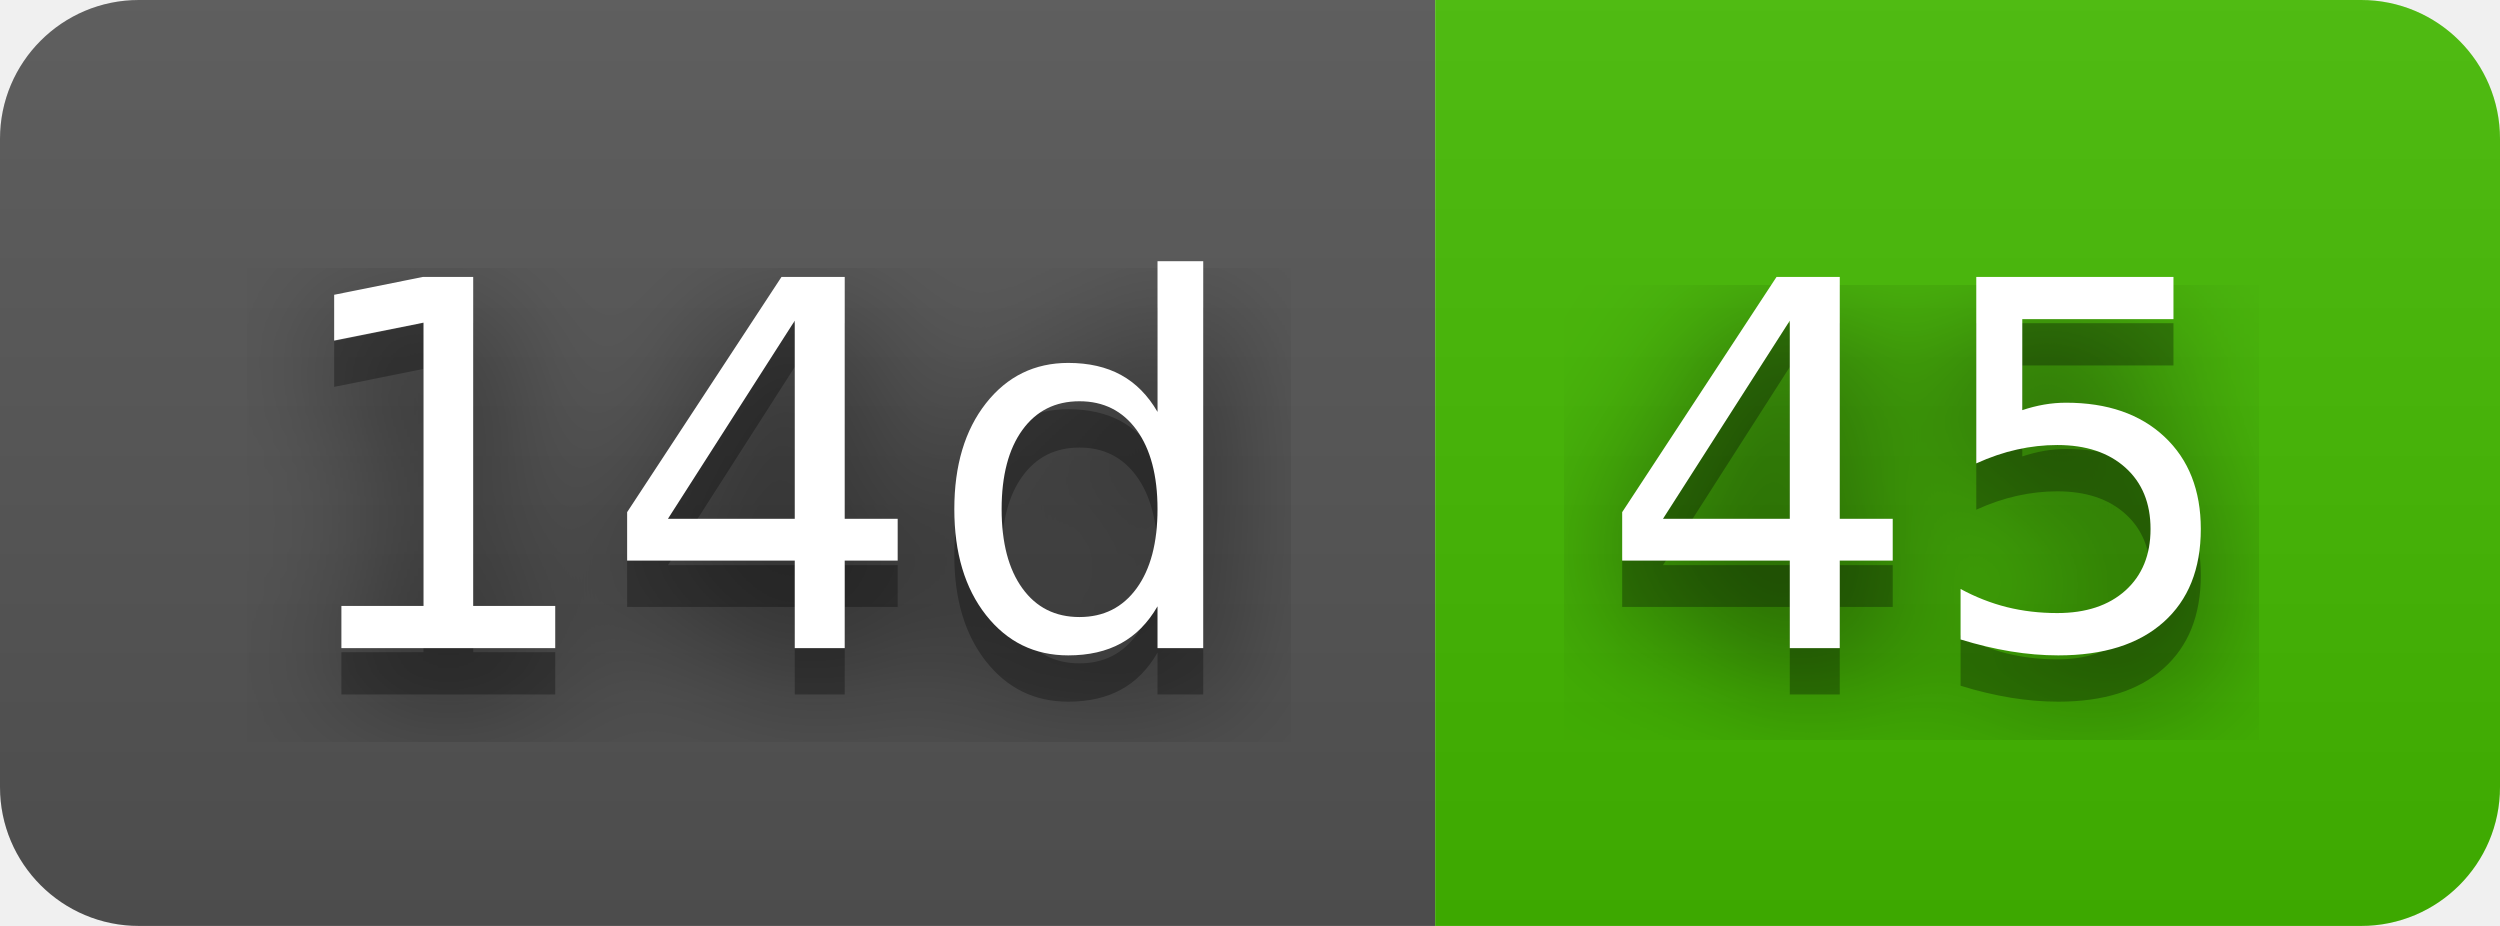
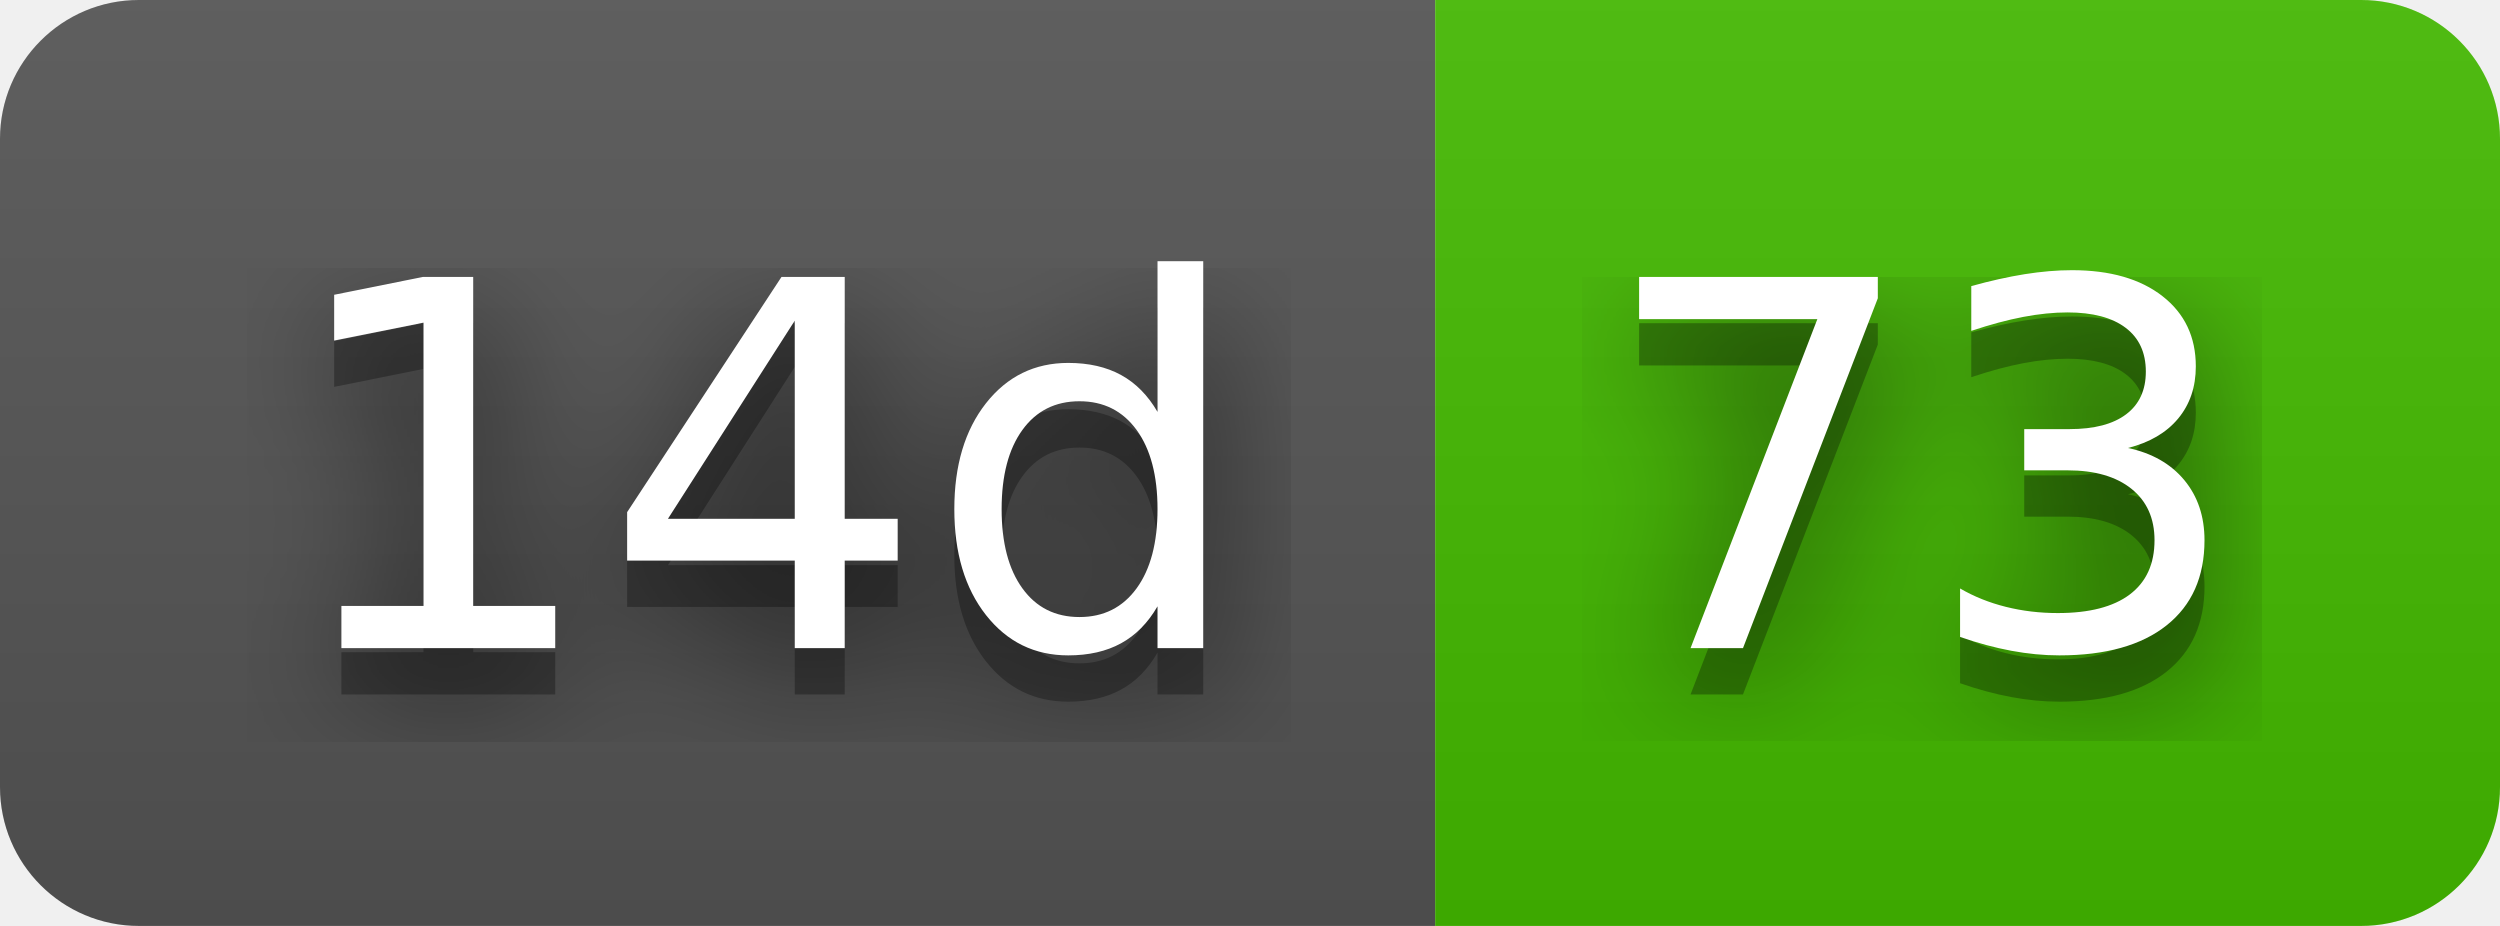
- <svg xmlns="http://www.w3.org/2000/svg" width="54" height="20" role="img" aria-label="14d: 45">
+ <svg xmlns="http://www.w3.org/2000/svg" width="54" height="20" role="img" aria-label="14d: 73">
  <filter id="blur">
    <feGaussianBlur stdDeviation="16" />
  </filter>
  <linearGradient id="s" x2="0" y2="100%">
    <stop offset="0" stop-color="#bbb" stop-opacity=".1" />
    <stop offset="1" stop-opacity=".1" />
  </linearGradient>
  <clipPath id="r">
    <rect width="54" height="20" rx="3" />
  </clipPath>
  <g clip-path="url(#r)">
    <rect width="31" height="20" fill="#555" />
    <rect x="31" width="23" height="20" fill="#4b0" />
    <rect width="54" height="20" fill="url(#s)" />
  </g>
  <g fill="#fff" text-anchor="middle" font-family="Verdana,Geneva,DejaVu Sans,sans-serif" text-rendering="geometricPrecision" font-size="110">
    <g transform="scale(.1)">
      <g aria-hidden="true" fill="#010101">
        <text x="165" y="150" fill-opacity=".8" filter="url(#blur)" textLength="210">14d</text>
        <text x="165" y="150" fill-opacity=".3" textLength="210">14d</text>
      </g>
      <text x="165" y="140" textLength="210">14d</text>
    </g>
    <g transform="scale(.1)">
      <g aria-hidden="true" fill="#010101">
-         <text x="415" y="150" fill-opacity=".8" filter="url(#blur)" textLength="130">45</text>
-         <text x="415" y="150" fill-opacity=".3" textLength="130">45</text>
+         <text x="415" y="150" fill-opacity=".8" filter="url(#blur)" textLength="130">73</text>
+         <text x="415" y="150" fill-opacity=".3" textLength="130">73</text>
      </g>
-       <text x="415" y="140" textLength="130">45</text>
+       <text x="415" y="140" textLength="130">73</text>
    </g>
  </g>
</svg>
